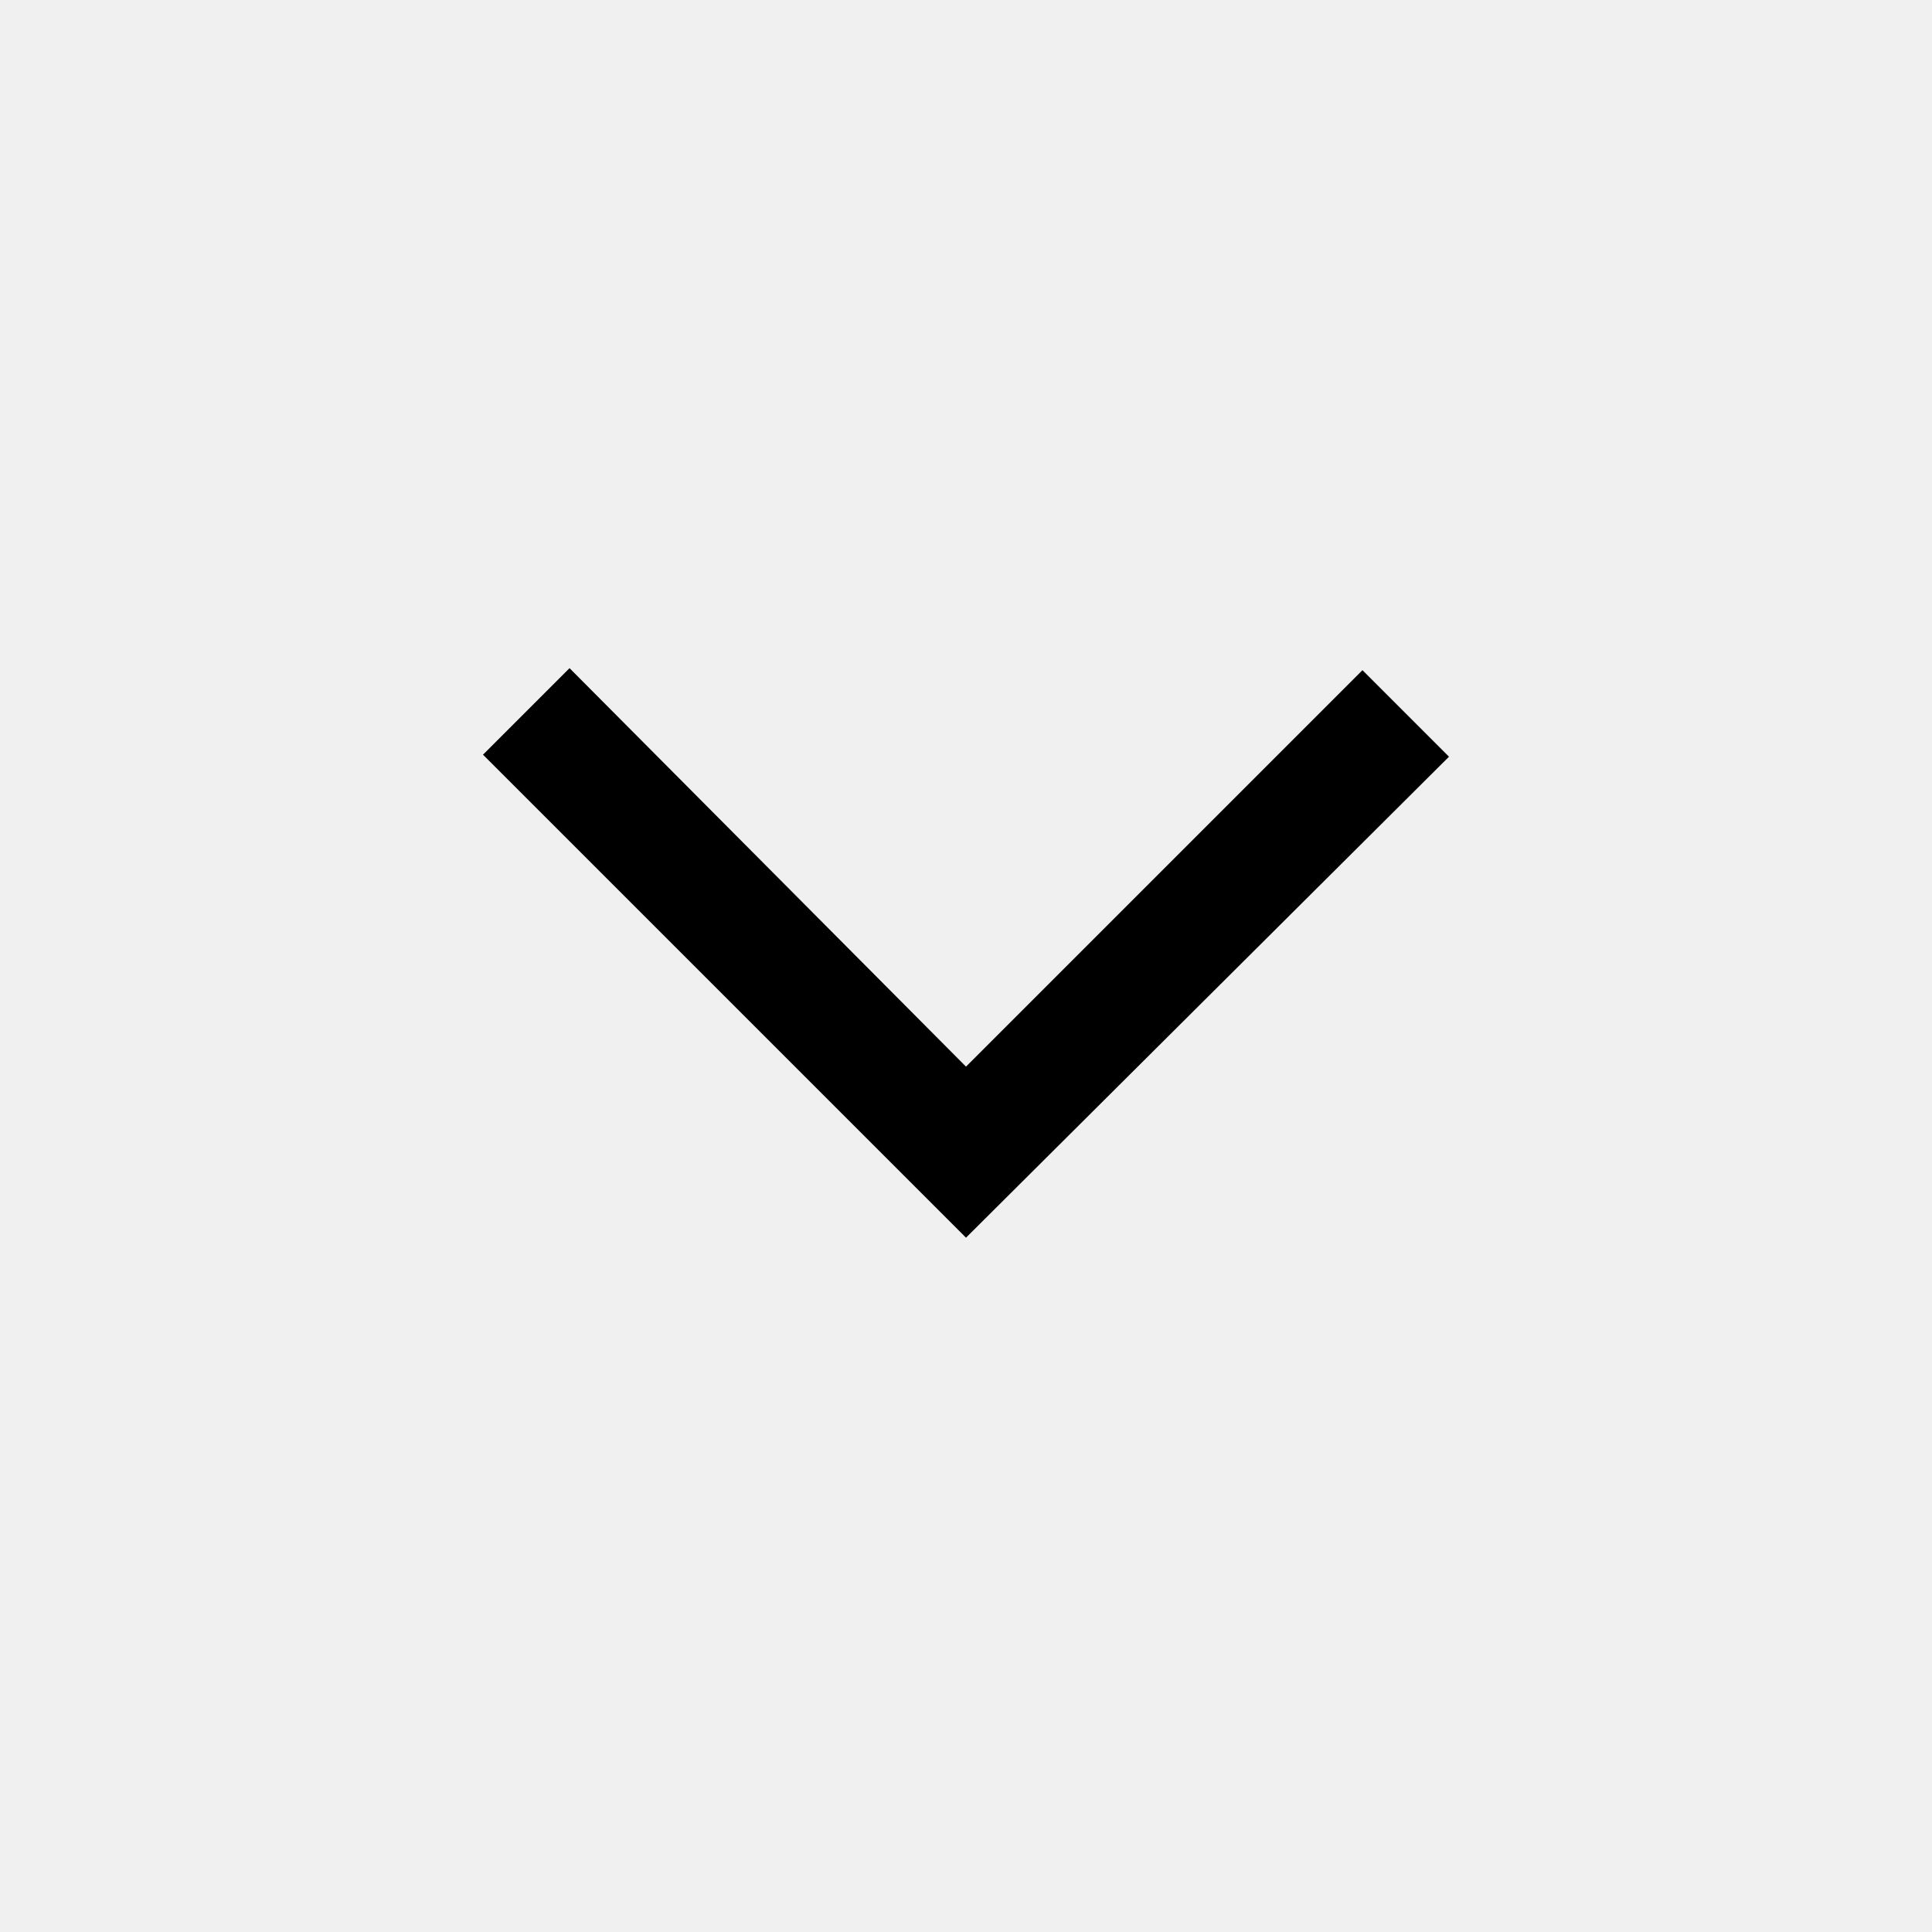
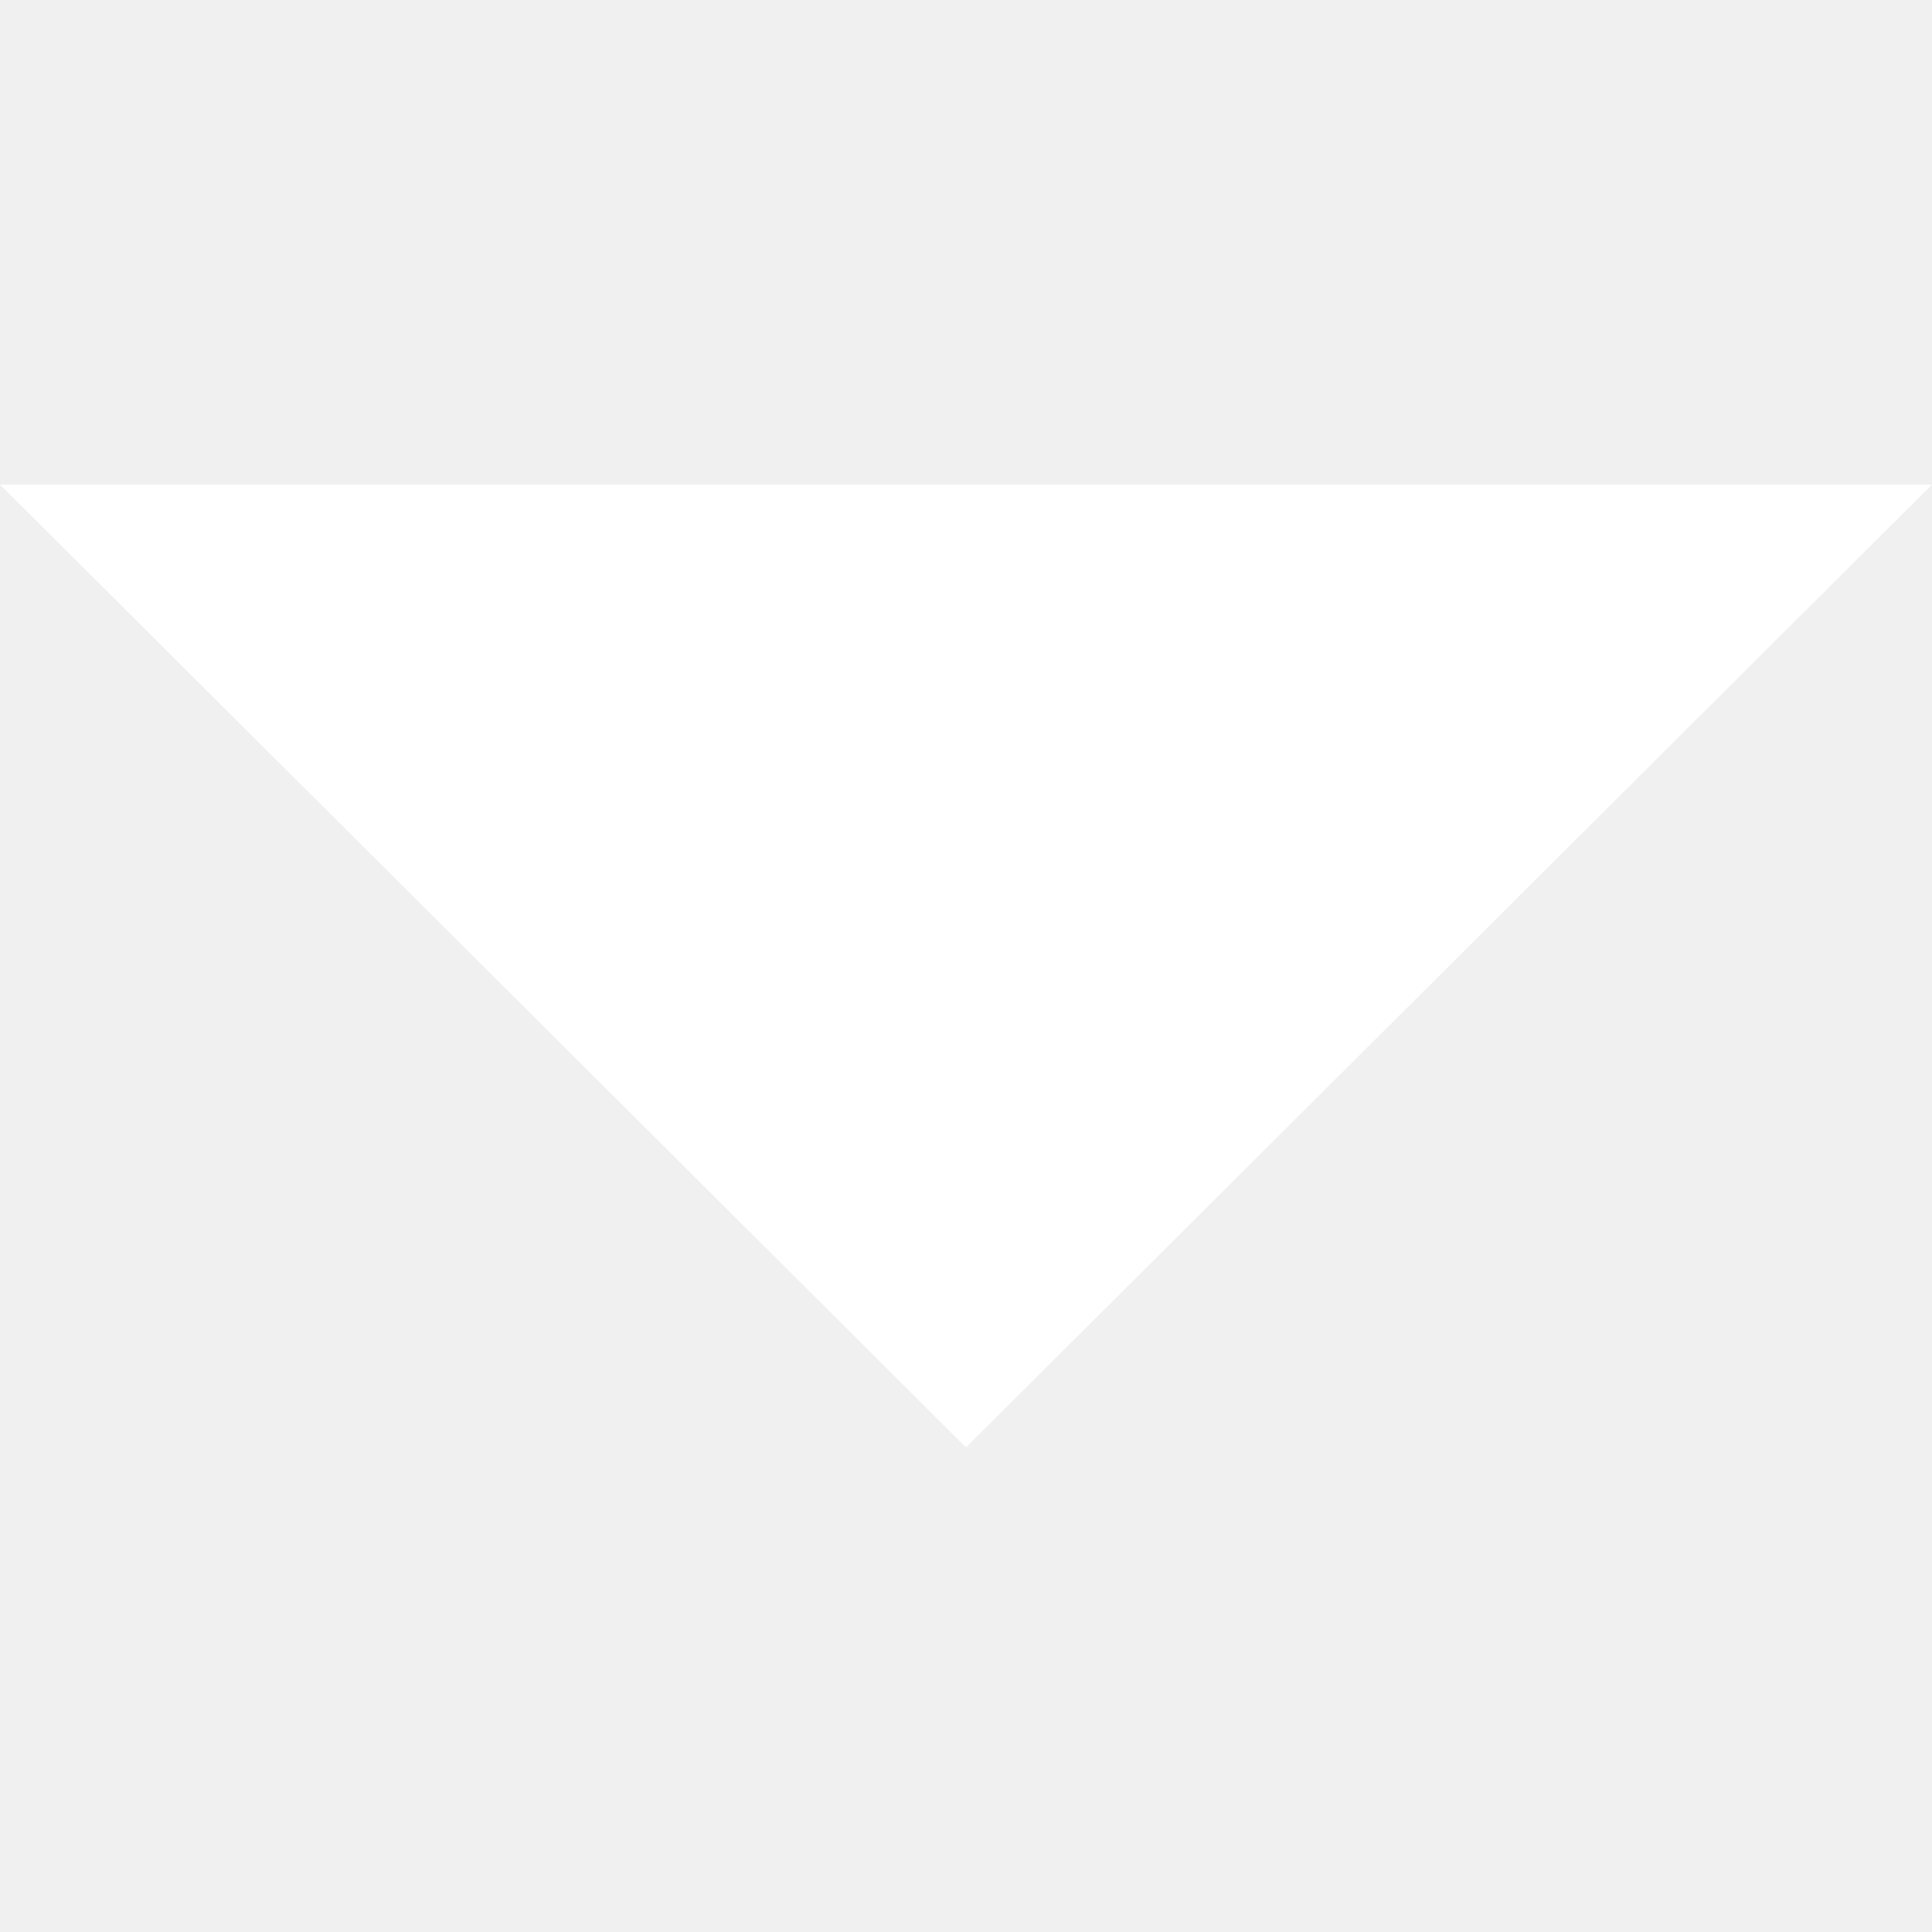
- <svg xmlns="http://www.w3.org/2000/svg" fill="currentColor" height="48" width="48">
-   <path d="m24 30.75-12-12 2.15-2.15L24 26.5l9.85-9.85L36 18.8Z" />
+ <svg xmlns="http://www.w3.org/2000/svg" version="1.1" id="Layer_1" x="0px" y="0px" fill="white" viewBox="0 0 386.257 386.257" style="enable-background:new 0 0 386.257 386.257;" xml:space="preserve">
+   <polygon points="0,96.879 193.129,289.379 386.257,96.879 " />
</svg>
